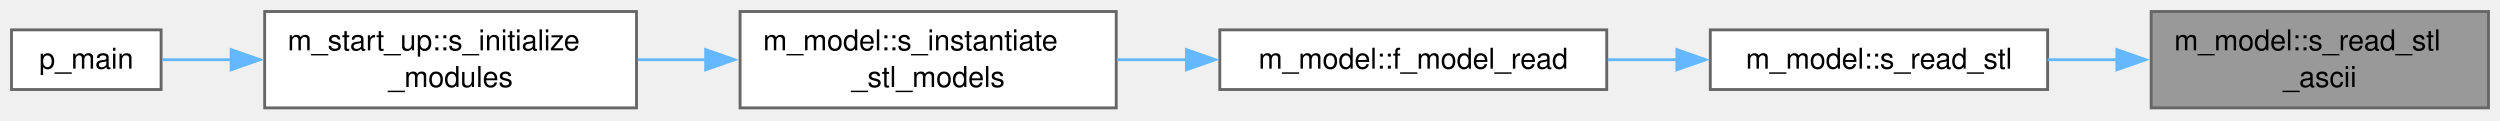
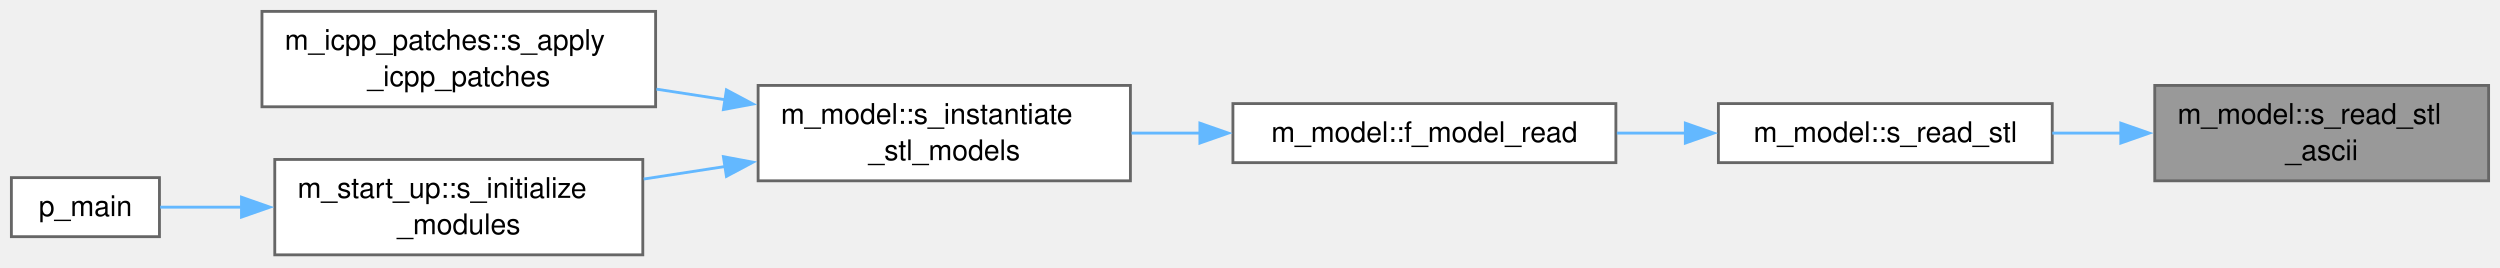
- <svg xmlns="http://www.w3.org/2000/svg" xmlns:xlink="http://www.w3.org/1999/xlink" width="869pt" height="42pt" viewBox="0.00 0.00 869.00 42.00">
-   <g id="graph0" class="graph" transform="scale(1 1) rotate(0) translate(4 37.5)">
+ <svg xmlns="http://www.w3.org/2000/svg" xmlns:xlink="http://www.w3.org/1999/xlink" width="878pt" height="94pt" viewBox="0.00 0.00 878.00 94.00">
+   <g id="graph0" class="graph" transform="scale(1 1) rotate(0) translate(4 89.5)">
    <g id="Node000001" class="node">
      <g id="a_Node000001">
        <a xlink:title="Read an ASCII STL file.">
-           <polygon fill="#999999" stroke="#666666" points="861,-33.5 743.75,-33.5 743.75,0 861,0 861,-33.5" />
-           <text xml:space="preserve" text-anchor="start" x="751.75" y="-20" font-family="Helvetica,sans-Serif" font-size="10.00">m_model::s_read_stl</text>
-           <text xml:space="preserve" text-anchor="middle" x="802.38" y="-7.25" font-family="Helvetica,sans-Serif" font-size="10.00">_ascii</text>
+           <polygon fill="#999999" stroke="#666666" points="870,-59.5 752.75,-59.5 752.75,-26 870,-26 870,-59.5" />
+           <text xml:space="preserve" text-anchor="start" x="760.75" y="-46" font-family="Helvetica,sans-Serif" font-size="10.00">m_model::s_read_stl</text>
+           <text xml:space="preserve" text-anchor="middle" x="811.38" y="-33.25" font-family="Helvetica,sans-Serif" font-size="10.00">_ascii</text>
        </a>
      </g>
    </g>
    <g id="Node000002" class="node">
      <g id="a_Node000002">
        <a xlink:href="namespacem__model.html#a6f7ded1a2960fcf521c5892b8b1b850b" target="_top" xlink:title="Read an STL file.">
-           <polygon fill="white" stroke="#666666" points="707.75,-27.12 590.5,-27.12 590.5,-6.38 707.75,-6.38 707.75,-27.12" />
-           <text xml:space="preserve" text-anchor="middle" x="649.12" y="-13.62" font-family="Helvetica,sans-Serif" font-size="10.00">m_model::s_read_stl</text>
+           <polygon fill="white" stroke="#666666" points="716.75,-53.12 599.5,-53.12 599.5,-32.38 716.75,-32.38 716.75,-53.12" />
+           <text xml:space="preserve" text-anchor="middle" x="658.12" y="-39.62" font-family="Helvetica,sans-Serif" font-size="10.00">m_model::s_read_stl</text>
        </a>
      </g>
    </g>
    <g id="edge1_Node000001_Node000002" class="edge">
      <g id="a_edge1_Node000001_Node000002">
        <a xlink:title=" ">
-           <path fill="none" stroke="#63b8ff" d="M731.98,-16.75C723.88,-16.75 715.68,-16.75 707.76,-16.75" />
-           <polygon fill="#63b8ff" stroke="#63b8ff" points="731.82,-20.25 741.82,-16.75 731.82,-13.25 731.82,-20.25" />
+           <path fill="none" stroke="#63b8ff" d="M740.98,-42.75C732.88,-42.75 724.68,-42.75 716.76,-42.75" />
+           <polygon fill="#63b8ff" stroke="#63b8ff" points="740.82,-46.25 750.82,-42.75 740.82,-39.25 740.82,-46.25" />
        </a>
      </g>
    </g>
    <g id="Node000003" class="node">
      <g id="a_Node000003">
        <a xlink:href="namespacem__model.html#a8df07f3e9d228d00fef27cae7484d81e" target="_top" xlink:title="Read a mesh from a file.">
-           <polygon fill="white" stroke="#666666" points="554.5,-27.12 420,-27.12 420,-6.38 554.5,-6.38 554.5,-27.12" />
-           <text xml:space="preserve" text-anchor="middle" x="487.25" y="-13.62" font-family="Helvetica,sans-Serif" font-size="10.00">m_model::f_model_read</text>
+           <polygon fill="white" stroke="#666666" points="563.5,-53.12 429,-53.12 429,-32.38 563.5,-32.38 563.5,-53.12" />
+           <text xml:space="preserve" text-anchor="middle" x="496.25" y="-39.62" font-family="Helvetica,sans-Serif" font-size="10.00">m_model::f_model_read</text>
        </a>
      </g>
    </g>
    <g id="edge2_Node000002_Node000003" class="edge">
      <g id="a_edge2_Node000002_Node000003">
        <a xlink:title=" ">
-           <path fill="none" stroke="#63b8ff" d="M579.15,-16.75C571.09,-16.75 562.88,-16.75 554.85,-16.75" />
-           <polygon fill="#63b8ff" stroke="#63b8ff" points="578.89,-20.25 588.89,-16.75 578.89,-13.25 578.89,-20.25" />
+           <path fill="none" stroke="#63b8ff" d="M588.15,-42.75C580.09,-42.75 571.88,-42.75 563.85,-42.75" />
+           <polygon fill="#63b8ff" stroke="#63b8ff" points="587.89,-46.25 597.89,-42.75 587.89,-39.25 587.89,-46.25" />
        </a>
      </g>
    </g>
    <g id="Node000004" class="node">
      <g id="a_Node000004">
        <a xlink:href="namespacem__model.html#ad9f8c664e4672afe1a2ea1d0f92accd9" target="_top" xlink:title="Load, transform, and register STL/OBJ immersed-boundary models onto the simulation grid.">
-           <polygon fill="white" stroke="#666666" points="384,-33.5 253.25,-33.5 253.25,0 384,0 384,-33.5" />
-           <text xml:space="preserve" text-anchor="start" x="261.25" y="-20" font-family="Helvetica,sans-Serif" font-size="10.00">m_model::s_instantiate</text>
-           <text xml:space="preserve" text-anchor="middle" x="318.62" y="-7.25" font-family="Helvetica,sans-Serif" font-size="10.00">_stl_models</text>
+           <polygon fill="white" stroke="#666666" points="393,-59.5 262.25,-59.5 262.25,-26 393,-26 393,-59.5" />
+           <text xml:space="preserve" text-anchor="start" x="270.25" y="-46" font-family="Helvetica,sans-Serif" font-size="10.00">m_model::s_instantiate</text>
+           <text xml:space="preserve" text-anchor="middle" x="327.62" y="-33.25" font-family="Helvetica,sans-Serif" font-size="10.00">_stl_models</text>
        </a>
      </g>
    </g>
    <g id="edge3_Node000003_Node000004" class="edge">
      <g id="a_edge3_Node000003_Node000004">
        <a xlink:title=" ">
-           <path fill="none" stroke="#63b8ff" d="M408.55,-16.75C400.46,-16.75 392.3,-16.75 384.37,-16.75" />
-           <polygon fill="#63b8ff" stroke="#63b8ff" points="408.4,-20.25 418.4,-16.75 408.4,-13.25 408.4,-20.25" />
+           <path fill="none" stroke="#63b8ff" d="M417.55,-42.75C409.46,-42.75 401.3,-42.75 393.37,-42.75" />
+           <polygon fill="#63b8ff" stroke="#63b8ff" points="417.4,-46.25 427.4,-42.75 417.4,-39.25 417.4,-46.25" />
        </a>
      </g>
    </g>
    <g id="Node000005" class="node">
      <g id="a_Node000005">
-         <a xlink:href="namespacem__start__up.html#a1fb7a3f9d412acd2a9cbcfe8b45006dd" target="_top" xlink:title="Initialize all simulation sub-modules in the required dependency order.">
-           <polygon fill="white" stroke="#666666" points="217.25,-33.5 88,-33.5 88,0 217.25,0 217.25,-33.5" />
-           <text xml:space="preserve" text-anchor="start" x="96" y="-20" font-family="Helvetica,sans-Serif" font-size="10.00">m_start_up::s_initialize</text>
-           <text xml:space="preserve" text-anchor="middle" x="152.62" y="-7.25" font-family="Helvetica,sans-Serif" font-size="10.00">_modules</text>
+         <a xlink:href="namespacem__icpp__patches.html#a40da30d8d9e5ab38c0a1e953742b21c0" target="_top" xlink:title="Dispatch each initial condition patch to its geometry-specific initialization routine.">
+           <polygon fill="white" stroke="#666666" points="226.25,-85.5 88,-85.5 88,-52 226.25,-52 226.25,-85.5" />
+           <text xml:space="preserve" text-anchor="start" x="96" y="-72" font-family="Helvetica,sans-Serif" font-size="10.00">m_icpp_patches::s_apply</text>
+           <text xml:space="preserve" text-anchor="middle" x="157.12" y="-59.25" font-family="Helvetica,sans-Serif" font-size="10.00">_icpp_patches</text>
        </a>
      </g>
    </g>
    <g id="edge4_Node000004_Node000005" class="edge">
      <g id="a_edge4_Node000004_Node000005">
        <a xlink:title=" ">
-           <path fill="none" stroke="#63b8ff" d="M241.32,-16.75C233.42,-16.75 225.45,-16.75 217.7,-16.75" />
-           <polygon fill="#63b8ff" stroke="#63b8ff" points="241.29,-20.25 251.29,-16.75 241.29,-13.25 241.29,-20.25" />
+           <path fill="none" stroke="#63b8ff" d="M250.68,-54.47C242.63,-55.71 234.49,-56.97 226.53,-58.19" />
+           <polygon fill="#63b8ff" stroke="#63b8ff" points="251.12,-57.94 260.46,-52.96 250.05,-51.02 251.12,-57.94" />
        </a>
      </g>
    </g>
    <g id="Node000006" class="node">
      <g id="a_Node000006">
+         <a xlink:href="namespacem__start__up.html#a1fb7a3f9d412acd2a9cbcfe8b45006dd" target="_top" xlink:title="Initialize all simulation sub-modules in the required dependency order.">
+           <polygon fill="white" stroke="#666666" points="221.75,-33.5 92.5,-33.5 92.5,0 221.75,0 221.75,-33.5" />
+           <text xml:space="preserve" text-anchor="start" x="100.5" y="-20" font-family="Helvetica,sans-Serif" font-size="10.00">m_start_up::s_initialize</text>
+           <text xml:space="preserve" text-anchor="middle" x="157.12" y="-7.25" font-family="Helvetica,sans-Serif" font-size="10.00">_modules</text>
+         </a>
+       </g>
+     </g>
+     <g id="edge5_Node000004_Node000006" class="edge">
+       <g id="a_edge5_Node000004_Node000006">
+         <a xlink:title=" ">
+           <path fill="none" stroke="#63b8ff" d="M250.79,-31.05C241.19,-29.57 231.45,-28.06 222.06,-26.62" />
+           <polygon fill="#63b8ff" stroke="#63b8ff" points="250.05,-34.48 260.46,-32.54 251.12,-27.56 250.05,-34.48" />
+         </a>
+       </g>
+     </g>
+     <g id="Node000007" class="node">
+       <g id="a_Node000007">
        <a xlink:href="p__main_8fpp_8f90.html#aeec10ee8e2940c953967da3e374e1579" target="_top" xlink:title="Quasi-conservative, shock- and interface- capturing finite-volume scheme for the multicomponent Navie...">
          <polygon fill="white" stroke="#666666" points="52,-27.12 0,-27.12 0,-6.38 52,-6.38 52,-27.12" />
          <text xml:space="preserve" text-anchor="middle" x="26" y="-13.62" font-family="Helvetica,sans-Serif" font-size="10.00">p_main</text>
        </a>
      </g>
    </g>
-     <g id="edge5_Node000005_Node000006" class="edge">
-       <g id="a_edge5_Node000005_Node000006">
+     <g id="edge6_Node000006_Node000007" class="edge">
+       <g id="a_edge6_Node000006_Node000007">
        <a xlink:title=" ">
-           <path fill="none" stroke="#63b8ff" d="M76.44,-16.75C67.86,-16.75 59.62,-16.75 52.41,-16.75" />
-           <polygon fill="#63b8ff" stroke="#63b8ff" points="76.34,-20.25 86.34,-16.75 76.34,-13.25 76.34,-20.25" />
+           <path fill="none" stroke="#63b8ff" d="M81.02,-16.75C70.69,-16.75 60.73,-16.75 52.24,-16.75" />
+           <polygon fill="#63b8ff" stroke="#63b8ff" points="80.81,-20.25 90.81,-16.75 80.81,-13.25 80.81,-20.25" />
        </a>
      </g>
    </g>
  </g>
</svg>
